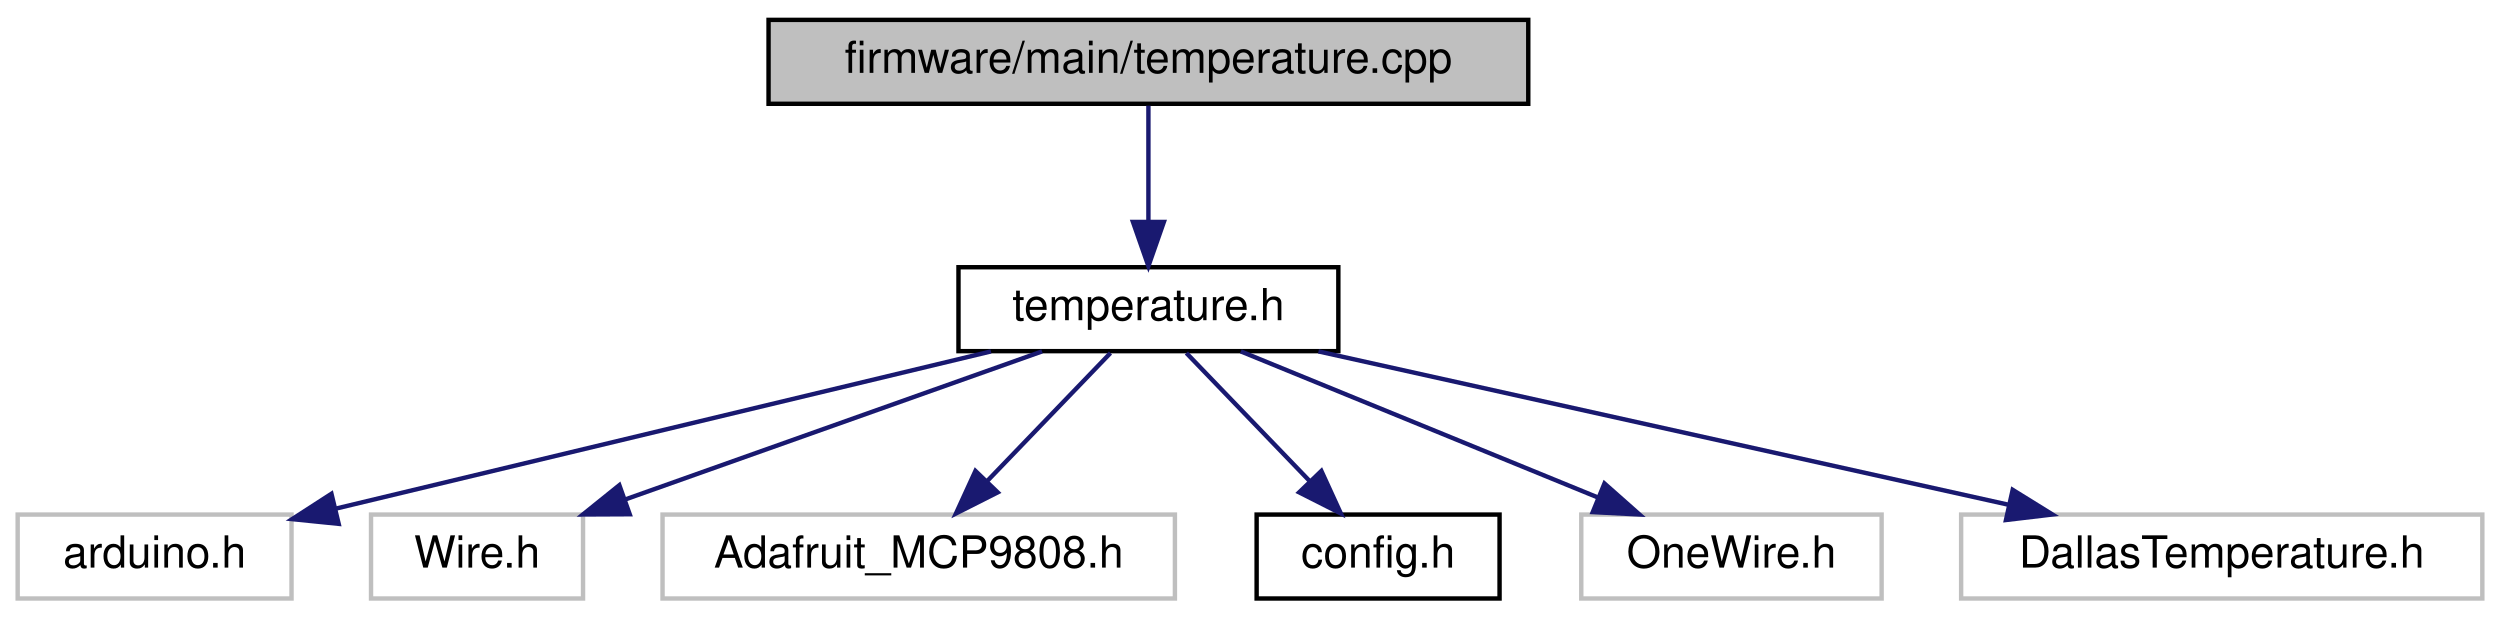
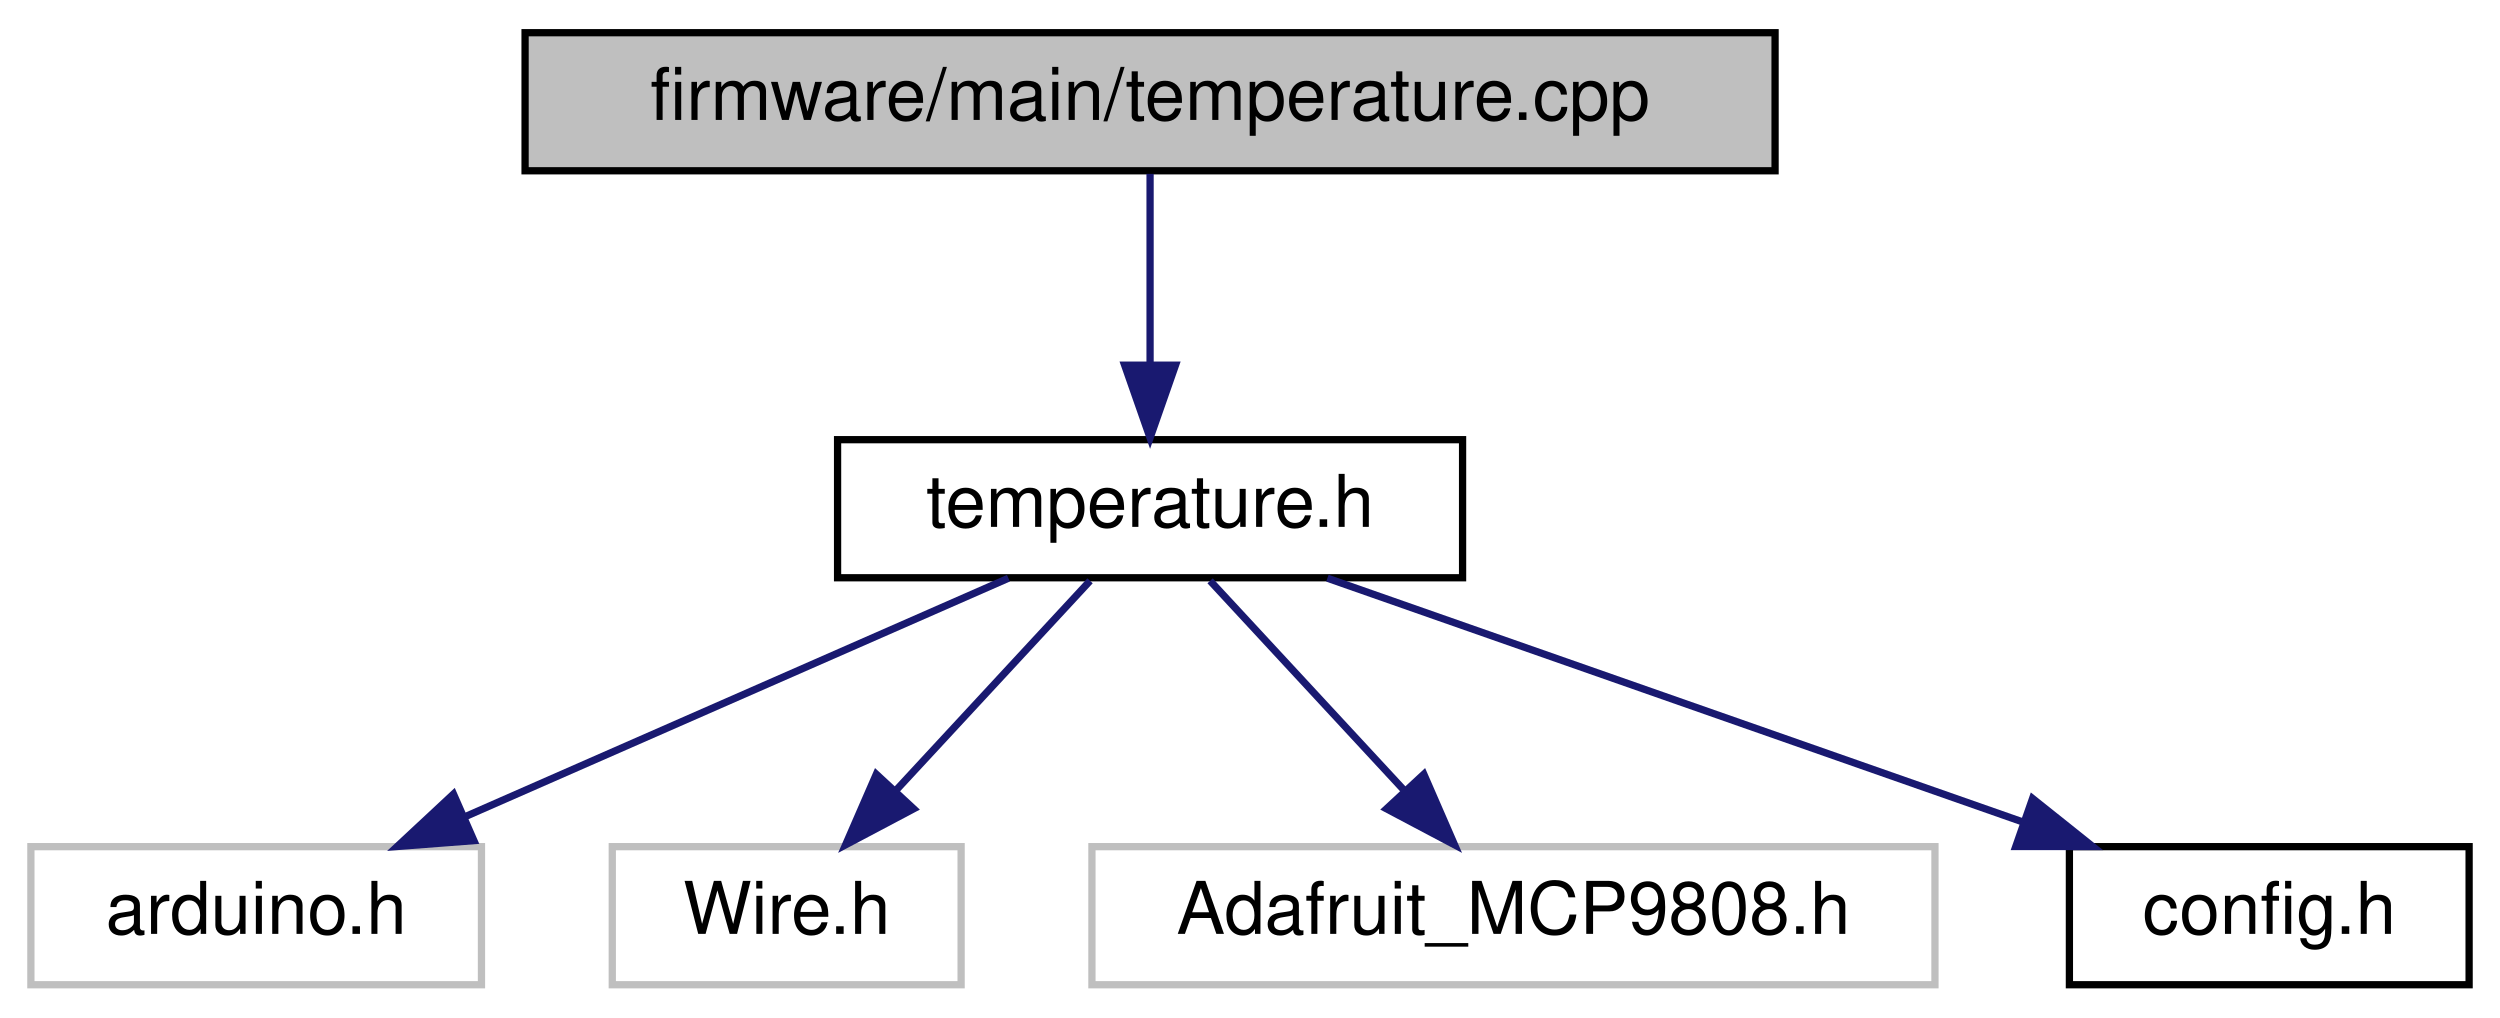
- <svg xmlns="http://www.w3.org/2000/svg" xmlns:xlink="http://www.w3.org/1999/xlink" width="566pt" height="140pt" viewBox="0.00 0.00 566.00 140.00">
+ <svg xmlns="http://www.w3.org/2000/svg" xmlns:xlink="http://www.w3.org/1999/xlink" width="344pt" height="140pt" viewBox="0.00 0.00 343.50 140.00">
  <g id="graph0" class="graph" transform="scale(1 1) rotate(0) translate(4 136)">
    <g id="node1" class="node">
      <g id="a_node1">
        <a xlink:title=" ">
-           <polygon fill="#bfbfbf" stroke="black" points="170,-112.5 170,-131.5 342,-131.5 342,-112.5 170,-112.5" />
-           <text text-anchor="middle" x="256" y="-119.5" font-family="Helvetica,sans-Serif" font-size="10.00">firmware/main/temperature.cpp</text>
+           <polygon fill="#bfbfbf" stroke="black" points="68,-112.5 68,-131.5 240,-131.5 240,-112.5 68,-112.5" />
+           <text text-anchor="middle" x="154" y="-119.5" font-family="Helvetica,sans-Serif" font-size="10.00">firmware/main/temperature.cpp</text>
        </a>
      </g>
    </g>
    <g id="node2" class="node">
      <g id="a_node2">
        <a xlink:href="temperature_8h.html" target="_top" xlink:title=" ">
-           <polygon fill="none" stroke="black" points="213,-56.5 213,-75.5 299,-75.5 299,-56.5 213,-56.5" />
-           <text text-anchor="middle" x="256" y="-63.5" font-family="Helvetica,sans-Serif" font-size="10.00">temperature.h</text>
+           <polygon fill="none" stroke="black" points="111,-56.5 111,-75.5 197,-75.5 197,-56.5 111,-56.5" />
+           <text text-anchor="middle" x="154" y="-63.5" font-family="Helvetica,sans-Serif" font-size="10.00">temperature.h</text>
        </a>
      </g>
    </g>
    <g id="edge1" class="edge">
-       <path fill="none" stroke="midnightblue" d="M256,-112.08C256,-105.01 256,-94.86 256,-85.99" />
-       <polygon fill="midnightblue" stroke="midnightblue" points="259.5,-85.75 256,-75.75 252.5,-85.75 259.5,-85.75" />
+       <path fill="none" stroke="midnightblue" d="M154,-112.08C154,-105.01 154,-94.86 154,-85.99" />
+       <polygon fill="midnightblue" stroke="midnightblue" points="157.5,-85.75 154,-75.75 150.5,-85.75 157.5,-85.75" />
    </g>
    <g id="node3" class="node">
      <g id="a_node3">
        <a xlink:title=" ">
          <polygon fill="none" stroke="#bfbfbf" points="0,-0.5 0,-19.5 62,-19.5 62,-0.5 0,-0.5" />
          <text text-anchor="middle" x="31" y="-7.5" font-family="Helvetica,sans-Serif" font-size="10.00">arduino.h</text>
        </a>
      </g>
    </g>
    <g id="edge2" class="edge">
-       <path fill="none" stroke="midnightblue" d="M220.35,-56.44C179.97,-46.75 114.28,-30.99 71.87,-20.81" />
-       <polygon fill="midnightblue" stroke="midnightblue" points="72.68,-17.4 62.14,-18.47 71.04,-24.21 72.68,-17.4" />
+       <path fill="none" stroke="midnightblue" d="M134.51,-56.44C114.36,-47.6 82.68,-33.69 59.67,-23.59" />
+       <polygon fill="midnightblue" stroke="midnightblue" points="60.96,-20.33 50.4,-19.52 58.15,-26.74 60.96,-20.33" />
    </g>
    <g id="node4" class="node">
      <g id="a_node4">
        <a xlink:title=" ">
          <polygon fill="none" stroke="#bfbfbf" points="80,-0.5 80,-19.5 128,-19.5 128,-0.5 80,-0.5" />
          <text text-anchor="middle" x="104" y="-7.5" font-family="Helvetica,sans-Serif" font-size="10.00">Wire.h</text>
        </a>
      </g>
    </g>
    <g id="edge3" class="edge">
-       <path fill="none" stroke="midnightblue" d="M231.92,-56.44C206.46,-47.4 166.11,-33.06 137.54,-22.92" />
-       <polygon fill="midnightblue" stroke="midnightblue" points="138.57,-19.57 127.97,-19.52 136.22,-26.16 138.57,-19.57" />
+       <path fill="none" stroke="midnightblue" d="M145.74,-56.08C138.54,-48.3 127.89,-36.8 119.15,-27.37" />
+       <polygon fill="midnightblue" stroke="midnightblue" points="121.47,-24.71 112.1,-19.75 116.33,-29.47 121.47,-24.71" />
    </g>
    <g id="node5" class="node">
      <g id="a_node5">
        <a xlink:title=" ">
          <polygon fill="none" stroke="#bfbfbf" points="146,-0.5 146,-19.5 262,-19.5 262,-0.5 146,-0.5" />
          <text text-anchor="middle" x="204" y="-7.5" font-family="Helvetica,sans-Serif" font-size="10.00">Adafruit_MCP9808.h</text>
        </a>
      </g>
    </g>
    <g id="edge4" class="edge">
-       <path fill="none" stroke="midnightblue" d="M247.41,-56.08C239.84,-48.22 228.62,-36.57 219.49,-27.08" />
-       <polygon fill="midnightblue" stroke="midnightblue" points="221.88,-24.53 212.43,-19.75 216.84,-29.38 221.88,-24.53" />
+       <path fill="none" stroke="midnightblue" d="M162.26,-56.08C169.46,-48.3 180.11,-36.8 188.85,-27.37" />
+       <polygon fill="midnightblue" stroke="midnightblue" points="191.67,-29.47 195.9,-19.75 186.53,-24.71 191.67,-29.47" />
    </g>
    <g id="node6" class="node">
      <g id="a_node6">
        <a xlink:href="config_8h.html" target="_top" xlink:title=" ">
          <polygon fill="none" stroke="black" points="280.5,-0.5 280.5,-19.5 335.5,-19.5 335.5,-0.5 280.5,-0.5" />
          <text text-anchor="middle" x="308" y="-7.5" font-family="Helvetica,sans-Serif" font-size="10.00">config.h</text>
        </a>
      </g>
    </g>
    <g id="edge5" class="edge">
-       <path fill="none" stroke="midnightblue" d="M264.59,-56.08C272.16,-48.22 283.38,-36.57 292.51,-27.08" />
-       <polygon fill="midnightblue" stroke="midnightblue" points="295.16,-29.38 299.57,-19.75 290.12,-24.53 295.16,-29.38" />
-     </g>
-     <g id="node7" class="node">
-       <g id="a_node7">
-         <a xlink:title=" ">
-           <polygon fill="none" stroke="#bfbfbf" points="354,-0.5 354,-19.5 422,-19.5 422,-0.5 354,-0.5" />
-           <text text-anchor="middle" x="388" y="-7.5" font-family="Helvetica,sans-Serif" font-size="10.00">OneWire.h</text>
-         </a>
-       </g>
-     </g>
-     <g id="edge6" class="edge">
-       <path fill="none" stroke="midnightblue" d="M276.92,-56.44C298.74,-47.52 333.15,-33.44 357.89,-23.32" />
-       <polygon fill="midnightblue" stroke="midnightblue" points="359.25,-26.54 367.18,-19.52 356.6,-20.06 359.25,-26.54" />
-     </g>
-     <g id="node8" class="node">
-       <g id="a_node8">
-         <a xlink:title=" ">
-           <polygon fill="none" stroke="#bfbfbf" points="440,-0.5 440,-19.5 558,-19.5 558,-0.5 440,-0.5" />
-           <text text-anchor="middle" x="499" y="-7.5" font-family="Helvetica,sans-Serif" font-size="10.00">DallasTemperature.h</text>
-         </a>
-       </g>
-     </g>
-     <g id="edge7" class="edge">
-       <path fill="none" stroke="midnightblue" d="M294.5,-56.44C336.81,-47.04 404.82,-31.93 450.67,-21.74" />
-       <polygon fill="midnightblue" stroke="midnightblue" points="451.67,-25.1 460.68,-19.52 450.15,-18.27 451.67,-25.1" />
+       <path fill="none" stroke="midnightblue" d="M178.4,-56.44C204.2,-47.4 245.08,-33.06 274.02,-22.92" />
+       <polygon fill="midnightblue" stroke="midnightblue" points="275.43,-26.13 283.71,-19.52 273.12,-19.52 275.43,-26.13" />
    </g>
  </g>
</svg>
